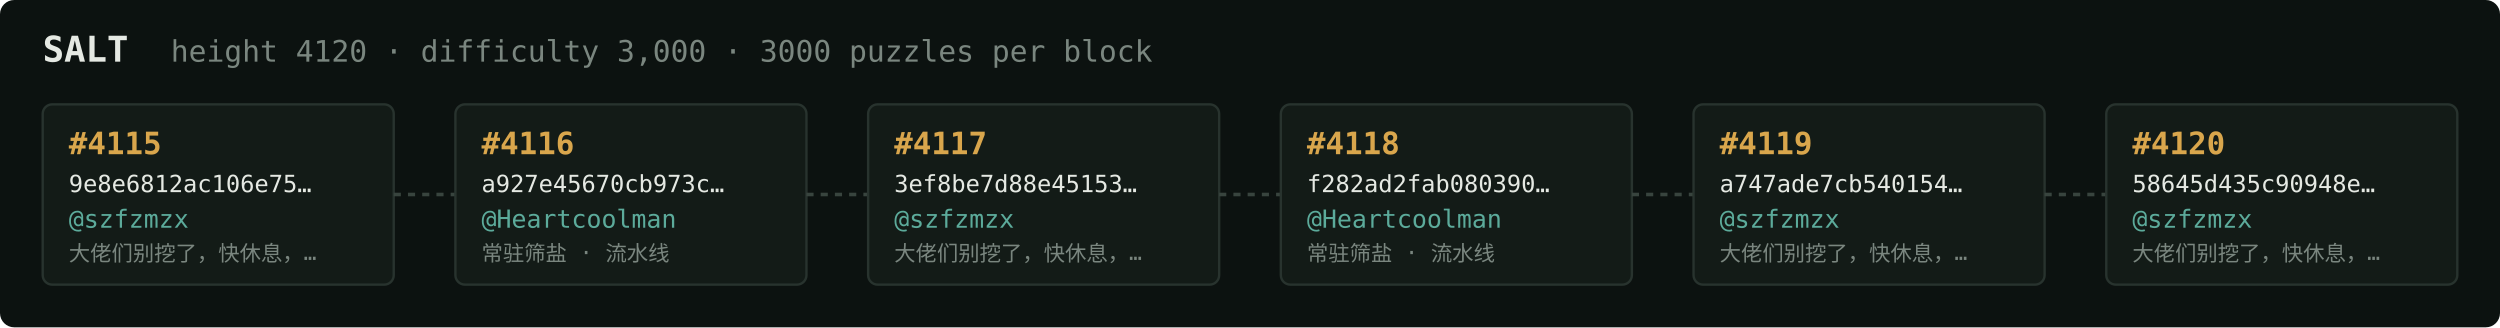
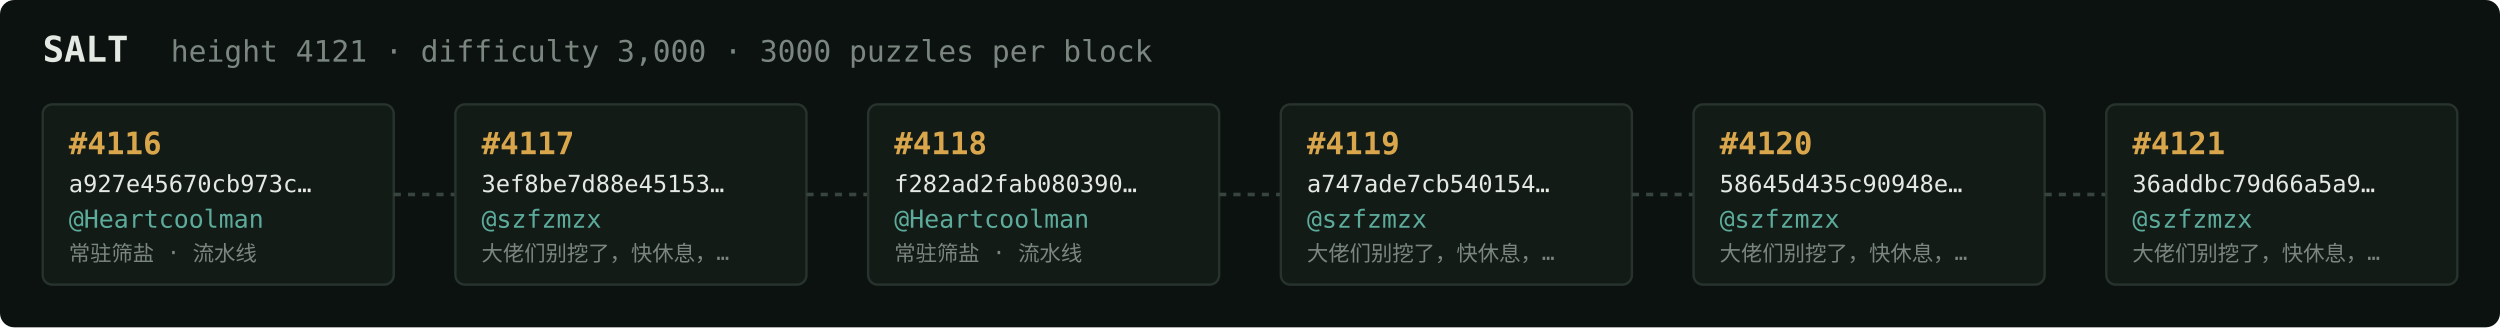
<svg xmlns="http://www.w3.org/2000/svg" width="1054" height="138" viewBox="0 0 1054 138" font-family="ui-monospace,SFMono-Regular,Menlo,monospace">
  <rect fill="#0c1210" width="1054" height="138" rx="6" />
  <text x="18" y="26" fill="#e5e9e3" font-size="15" font-weight="700">SALT</text>
-   <text x="72" y="26" fill="#7a867f" font-size="12.5">height 4120 · difficulty 3,000 · 3000 puzzles per block</text>
+   <text x="72" y="26" fill="#7a867f" font-size="12.5">height 4121 · difficulty 3,000 · 3000 puzzles per block</text>
  <rect x="18" y="44" width="148" height="76" rx="4" fill="#131b17" stroke="#28332e" stroke-width="1" />
-   <text x="29" y="65" fill="#d9a64c" font-size="13" font-weight="700">#4115</text>
-   <text x="29" y="81" fill="#e5e9e3" font-size="10">9e8e6812ac106e75…</text>
-   <text x="29" y="96" fill="#5cab9b" font-size="10.5">@szfzmzx</text>
-   <text x="29" y="110" fill="#7a867f" font-size="9">大佬们别挖了，快休息，…</text>
+   <text x="29" y="65" fill="#d9a64c" font-size="13" font-weight="700">#4116</text>
+   <text x="29" y="81" fill="#e5e9e3" font-size="10">a927e45670cb973c…</text>
+   <text x="29" y="96" fill="#5cab9b" font-size="10.5">@Heartcoolman</text>
+   <text x="29" y="110" fill="#7a867f" font-size="9">常驻筛盐 · 流水线</text>
  <line x1="166" y1="82.0" x2="192" y2="82.0" stroke="#38443e" stroke-width="1.5" stroke-dasharray="3 3" />
  <rect x="192" y="44" width="148" height="76" rx="4" fill="#131b17" stroke="#28332e" stroke-width="1" />
-   <text x="203" y="65" fill="#d9a64c" font-size="13" font-weight="700">#4116</text>
-   <text x="203" y="81" fill="#e5e9e3" font-size="10">a927e45670cb973c…</text>
-   <text x="203" y="96" fill="#5cab9b" font-size="10.5">@Heartcoolman</text>
-   <text x="203" y="110" fill="#7a867f" font-size="9">常驻筛盐 · 流水线</text>
+   <text x="203" y="65" fill="#d9a64c" font-size="13" font-weight="700">#4117</text>
+   <text x="203" y="81" fill="#e5e9e3" font-size="10">3ef8be7d88e45153…</text>
+   <text x="203" y="96" fill="#5cab9b" font-size="10.5">@szfzmzx</text>
+   <text x="203" y="110" fill="#7a867f" font-size="9">大佬们别挖了，快休息，…</text>
  <line x1="340" y1="82.0" x2="366" y2="82.0" stroke="#38443e" stroke-width="1.5" stroke-dasharray="3 3" />
  <rect x="366" y="44" width="148" height="76" rx="4" fill="#131b17" stroke="#28332e" stroke-width="1" />
-   <text x="377" y="65" fill="#d9a64c" font-size="13" font-weight="700">#4117</text>
-   <text x="377" y="81" fill="#e5e9e3" font-size="10">3ef8be7d88e45153…</text>
-   <text x="377" y="96" fill="#5cab9b" font-size="10.5">@szfzmzx</text>
-   <text x="377" y="110" fill="#7a867f" font-size="9">大佬们别挖了，快休息，…</text>
+   <text x="377" y="65" fill="#d9a64c" font-size="13" font-weight="700">#4118</text>
+   <text x="377" y="81" fill="#e5e9e3" font-size="10">f282ad2fab080390…</text>
+   <text x="377" y="96" fill="#5cab9b" font-size="10.5">@Heartcoolman</text>
+   <text x="377" y="110" fill="#7a867f" font-size="9">常驻筛盐 · 流水线</text>
  <line x1="514" y1="82.0" x2="540" y2="82.0" stroke="#38443e" stroke-width="1.5" stroke-dasharray="3 3" />
  <rect x="540" y="44" width="148" height="76" rx="4" fill="#131b17" stroke="#28332e" stroke-width="1" />
-   <text x="551" y="65" fill="#d9a64c" font-size="13" font-weight="700">#4118</text>
-   <text x="551" y="81" fill="#e5e9e3" font-size="10">f282ad2fab080390…</text>
-   <text x="551" y="96" fill="#5cab9b" font-size="10.5">@Heartcoolman</text>
-   <text x="551" y="110" fill="#7a867f" font-size="9">常驻筛盐 · 流水线</text>
+   <text x="551" y="65" fill="#d9a64c" font-size="13" font-weight="700">#4119</text>
+   <text x="551" y="81" fill="#e5e9e3" font-size="10">a747ade7cb540154…</text>
+   <text x="551" y="96" fill="#5cab9b" font-size="10.5">@szfzmzx</text>
+   <text x="551" y="110" fill="#7a867f" font-size="9">大佬们别挖了，快休息，…</text>
  <line x1="688" y1="82.0" x2="714" y2="82.0" stroke="#38443e" stroke-width="1.5" stroke-dasharray="3 3" />
  <rect x="714" y="44" width="148" height="76" rx="4" fill="#131b17" stroke="#28332e" stroke-width="1" />
-   <text x="725" y="65" fill="#d9a64c" font-size="13" font-weight="700">#4119</text>
-   <text x="725" y="81" fill="#e5e9e3" font-size="10">a747ade7cb540154…</text>
+   <text x="725" y="65" fill="#d9a64c" font-size="13" font-weight="700">#4120</text>
+   <text x="725" y="81" fill="#e5e9e3" font-size="10">58645d435c90948e…</text>
  <text x="725" y="96" fill="#5cab9b" font-size="10.5">@szfzmzx</text>
  <text x="725" y="110" fill="#7a867f" font-size="9">大佬们别挖了，快休息，…</text>
  <line x1="862" y1="82.0" x2="888" y2="82.0" stroke="#38443e" stroke-width="1.5" stroke-dasharray="3 3" />
  <rect x="888" y="44" width="148" height="76" rx="4" fill="#131b17" stroke="#28332e" stroke-width="1" />
-   <text x="899" y="65" fill="#d9a64c" font-size="13" font-weight="700">#4120</text>
-   <text x="899" y="81" fill="#e5e9e3" font-size="10">58645d435c90948e…</text>
+   <text x="899" y="65" fill="#d9a64c" font-size="13" font-weight="700">#4121</text>
+   <text x="899" y="81" fill="#e5e9e3" font-size="10">36addbc79d66a5a9…</text>
  <text x="899" y="96" fill="#5cab9b" font-size="10.5">@szfzmzx</text>
  <text x="899" y="110" fill="#7a867f" font-size="9">大佬们别挖了，快休息，…</text>
</svg>
